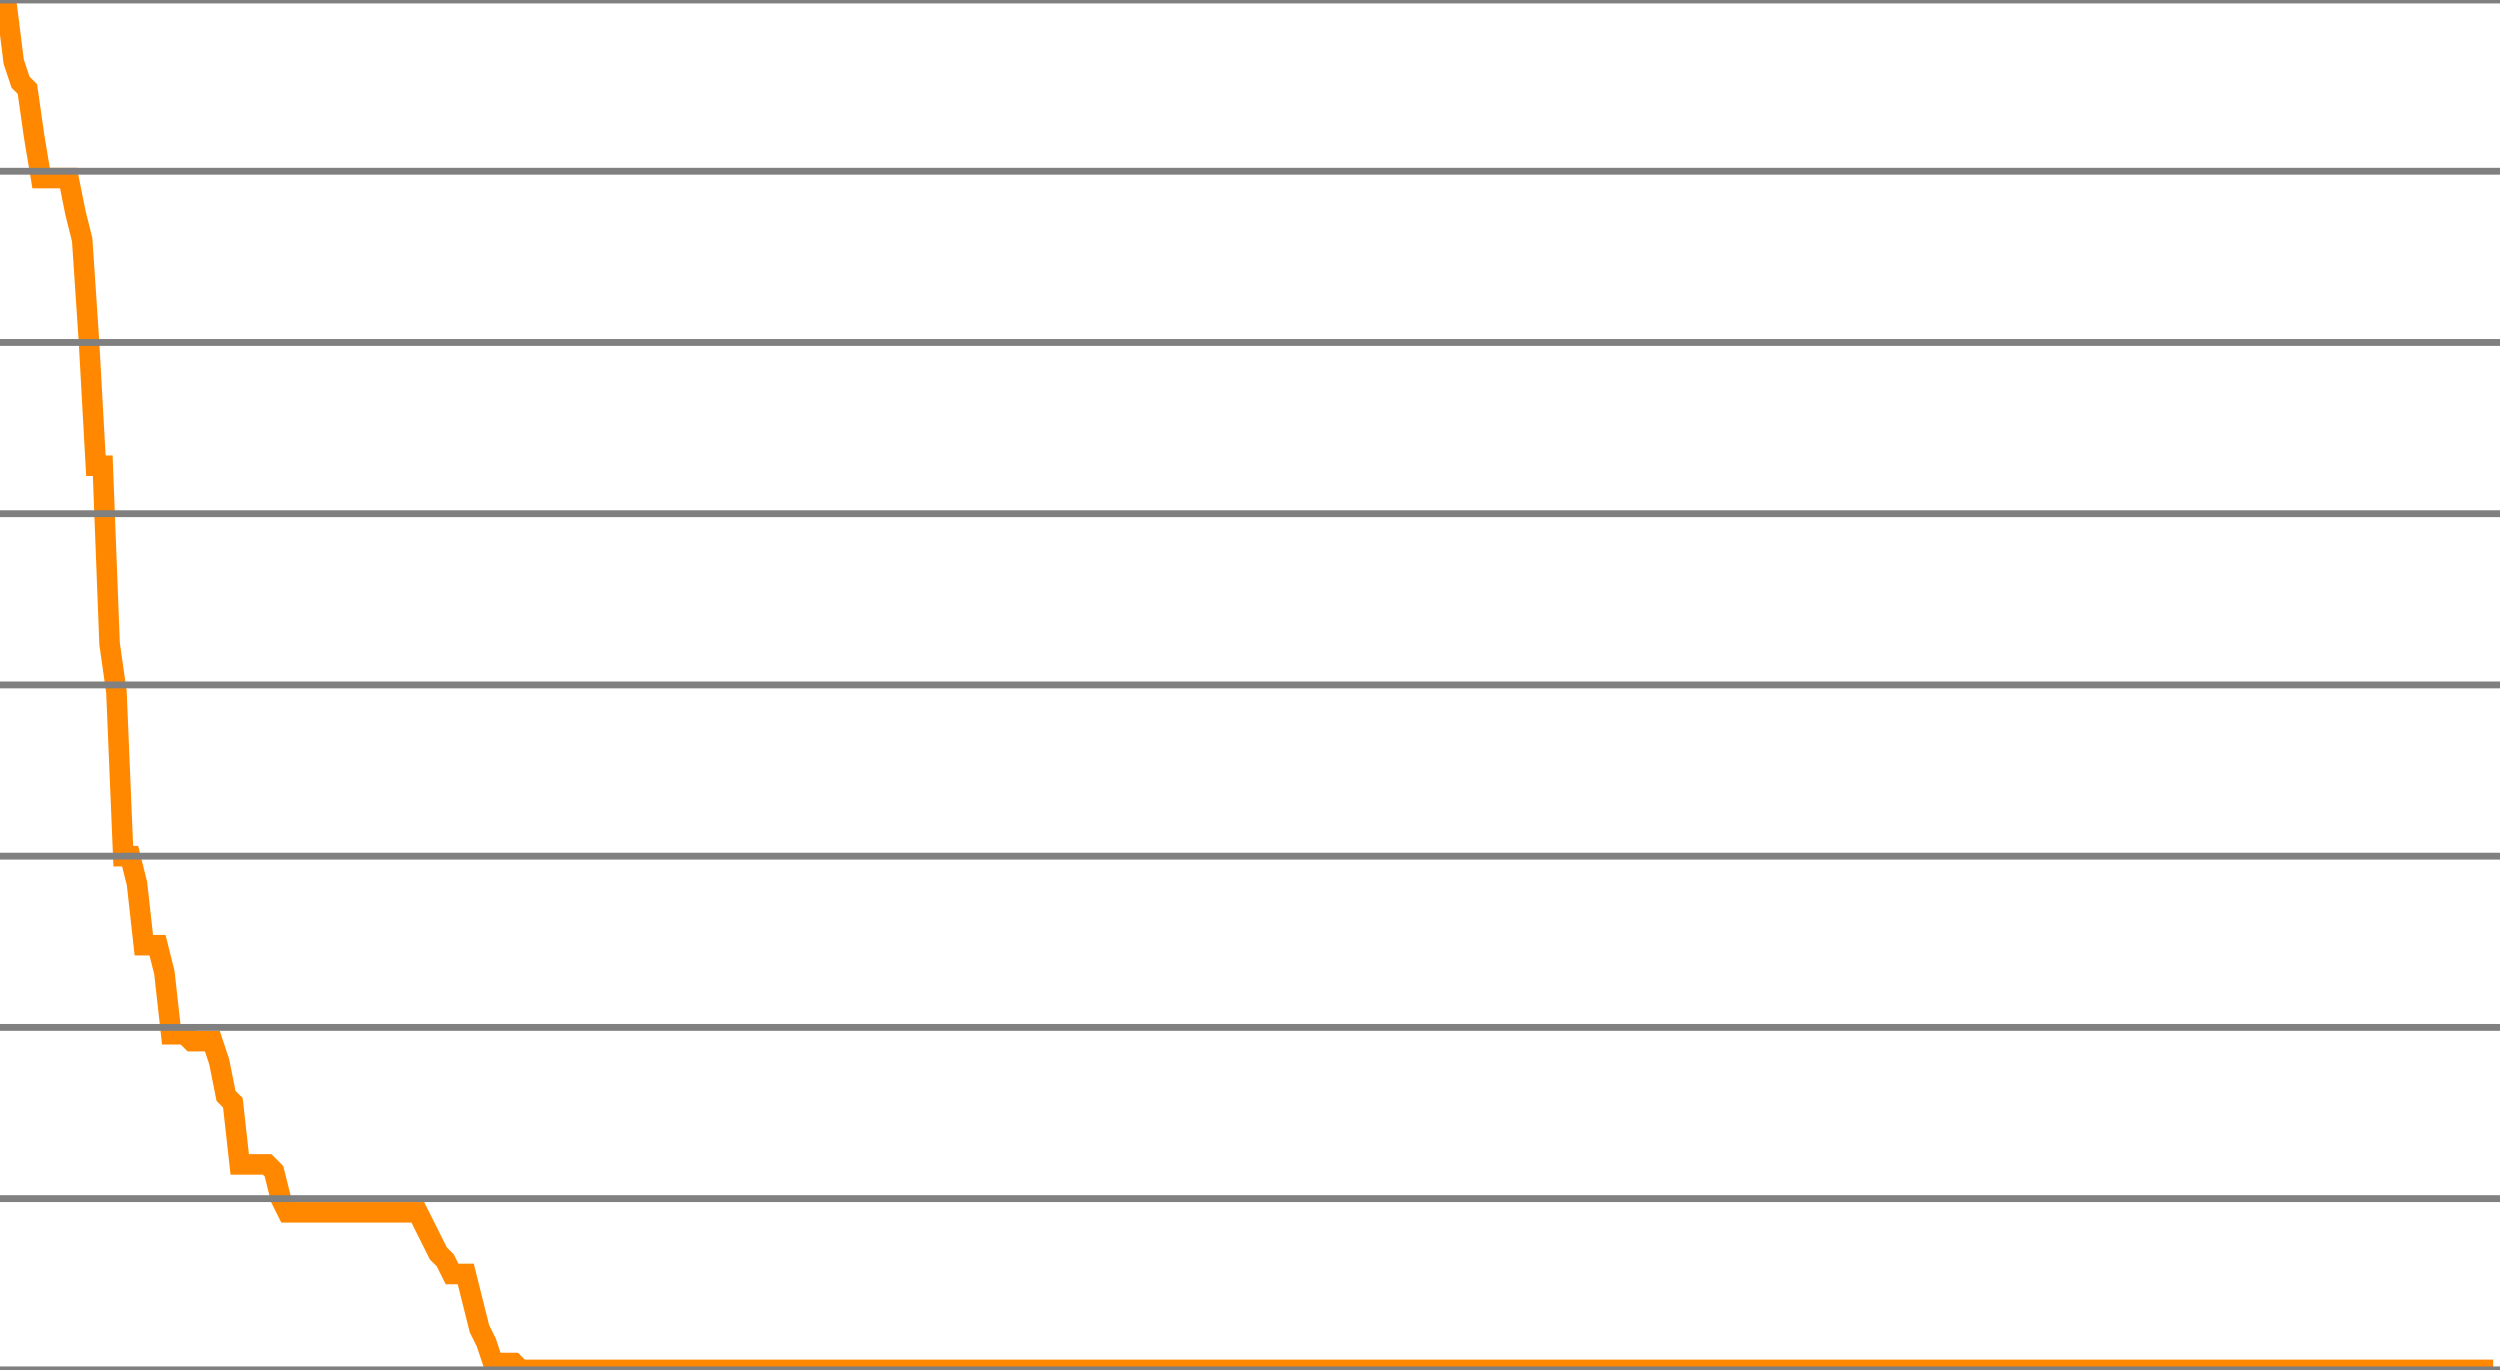
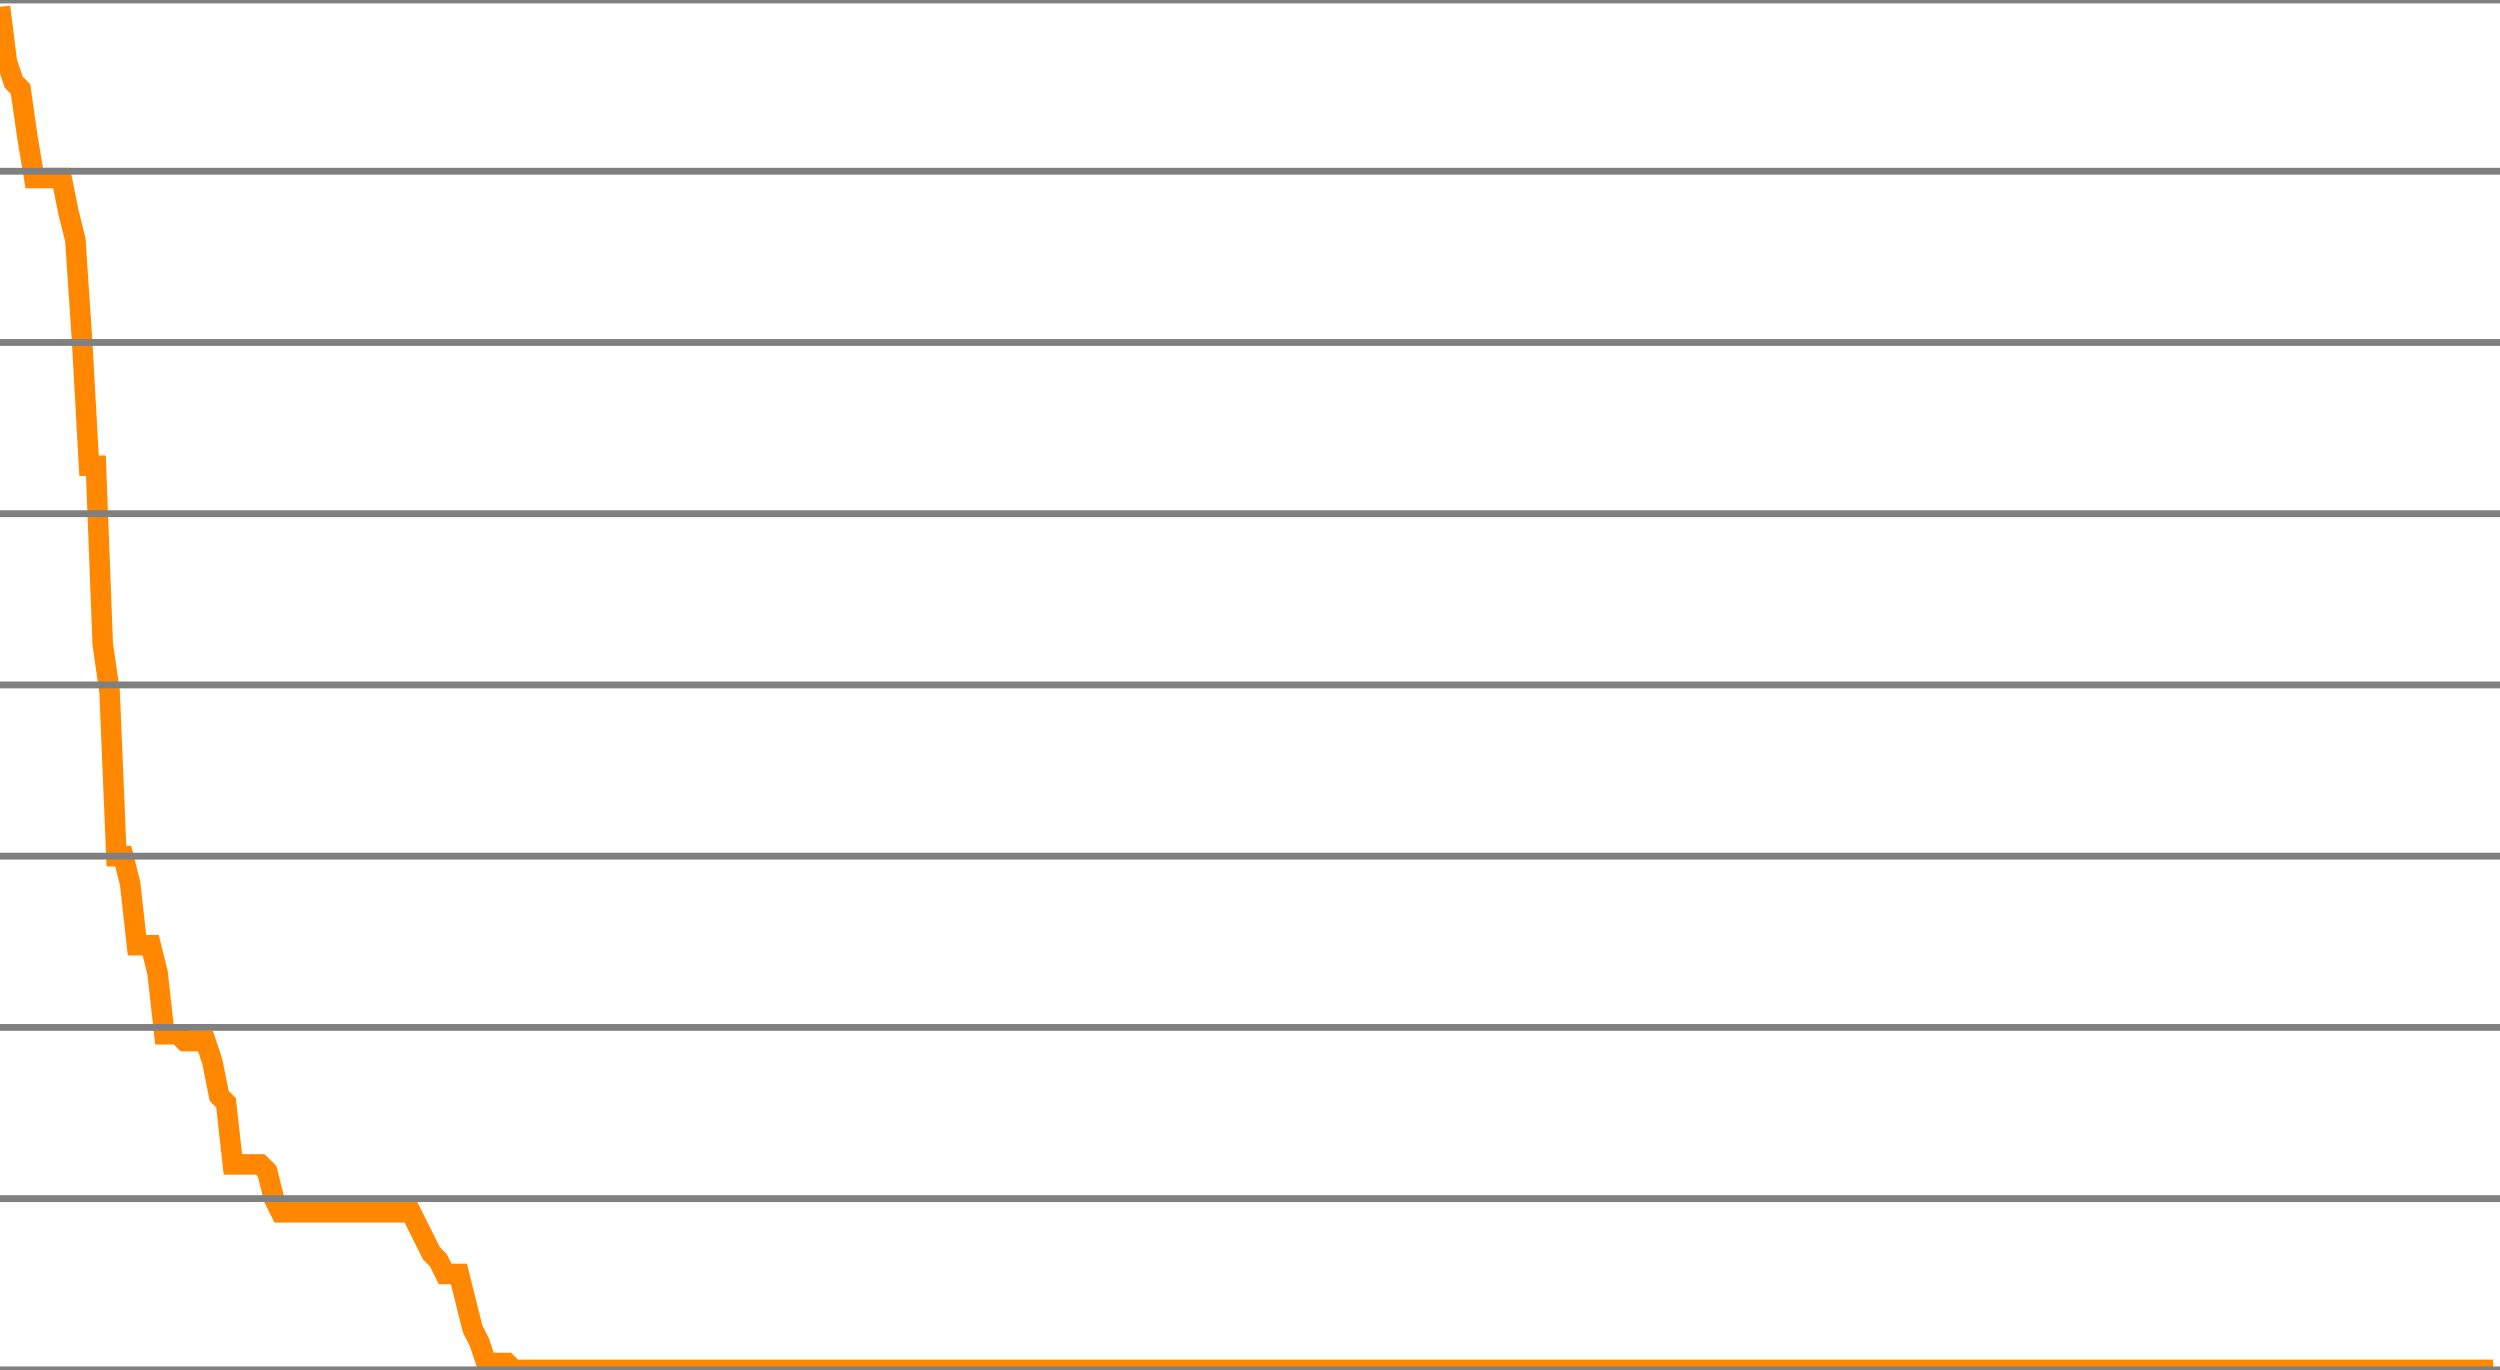
<svg xmlns="http://www.w3.org/2000/svg" version="1.1" style="background-color: #e6e6e6; width: 365px;" viewBox="0 -200 365 200" preserveAspectRatio="none">
-   <polyline fill="none" stroke="#ff8800" stroke-width="3" points="0,-199 1,-199 2,-191 3,-188 4,-187 5,-180 6,-174 7,-174 8,-174 9,-174 10,-174 11,-169 12,-165 13,-150 14,-132 15,-132 16,-106 17,-99 18,-75 19,-75 20,-71 21,-62 22,-62 23,-62 24,-58 25,-49 26,-49 27,-49 28,-48 29,-48 30,-48 31,-48 32,-45 33,-40 34,-39 35,-30 36,-30 37,-30 38,-30 39,-30 40,-29 41,-25 42,-23 43,-23 44,-23 45,-23 46,-23 47,-23 48,-23 49,-23 50,-23 51,-23 52,-23 53,-23 54,-23 55,-23 56,-23 57,-23 58,-23 59,-23 60,-23 61,-23 62,-21 63,-19 64,-17 65,-16 66,-14 67,-14 68,-14 69,-10 70,-6 71,-4 72,-1 73,-1 74,-1 75,-1 76,0 77,0 78,0 79,0 80,0 81,0 82,0 83,0 84,0 85,0 86,0 87,0 88,0 89,0 90,0 91,0 92,0 93,0 94,0 95,0 96,0 97,0 98,0 99,0 100,0 101,0 102,0 103,0 104,0 105,0 106,0 107,0 108,0 109,0 110,0 111,0 112,0 113,0 114,0 115,0 116,0 117,0 118,0 119,0 120,0 121,0 122,0 123,0 124,0 125,0 126,0 127,0 128,0 129,0 130,0 131,0 132,0 133,0 134,0 135,0 136,0 137,0 138,0 139,0 140,0 141,0 142,0 143,0 144,0 145,0 146,0 147,0 148,0 149,0 150,0 151,0 152,0 153,0 154,0 155,0 156,0 157,0 158,0 159,0 160,0 161,0 162,0 163,0 164,0 165,0 166,0 167,0 168,0 169,0 170,0 171,0 172,0 173,0 174,0 175,0 176,0 177,0 178,0 179,0 180,0 181,0 182,0 183,0 184,0 185,0 186,0 187,0 188,0 189,0 190,0 191,0 192,0 193,0 194,0 195,0 196,0 197,0 198,0 199,0 200,0 201,0 202,0 203,0 204,0 205,0 206,0 207,0 208,0 209,0 210,0 211,0 212,0 213,0 214,0 215,0 216,0 217,0 218,0 219,0 220,0 221,0 222,0 223,0 224,0 225,0 226,0 227,0 228,0 229,0 230,0 231,0 232,0 233,0 234,0 235,0 236,0 237,0 238,0 239,0 240,0 241,0 242,0 243,0 244,0 245,0 246,0 247,0 248,0 249,0 250,0 251,0 252,0 253,0 254,0 255,0 256,0 257,0 258,0 259,0 260,0 261,0 262,0 263,0 264,0 265,0 266,0 267,0 268,0 269,0 270,0 271,0 272,0 273,0 274,0 275,0 276,0 277,0 278,0 279,0 280,0 281,0 282,0 283,0 284,0 285,0 286,0 287,0 288,0 289,0 290,0 291,0 292,0 293,0 294,0 295,0 296,0 297,0 298,0 299,0 300,0 301,0 302,0 303,0 304,0 305,0 306,0 307,0 308,0 309,0 310,0 311,0 312,0 313,0 314,0 315,0 316,0 317,0 318,0 319,0 320,0 321,0 322,0 323,0 324,0 325,0 326,0 327,0 328,0 329,0 330,0 331,0 332,0 333,0 334,0 335,0 336,0 337,0 338,0 339,0 340,0 341,0 342,0 343,0 344,0 345,0 346,0 347,0 348,0 349,0 350,0 351,0 352,0 353,0 354,0 355,0 356,0 357,0 358,0 359,0 360,0 361,0 362,0 363,0 364,0" />
+   <polyline fill="none" stroke="#ff8800" stroke-width="3" points="0,-199 1,-191 2,-188 3,-187 4,-180 5,-174 6,-174 7,-174 8,-174 9,-174 10,-169 11,-165 12,-150 13,-132 14,-132 15,-106 16,-99 17,-75 18,-75 19,-71 20,-62 21,-62 22,-62 23,-58 24,-49 25,-49 26,-49 27,-48 28,-48 29,-48 30,-48 31,-45 32,-40 33,-39 34,-30 35,-30 36,-30 37,-30 38,-30 39,-29 40,-25 41,-23 42,-23 43,-23 44,-23 45,-23 46,-23 47,-23 48,-23 49,-23 50,-23 51,-23 52,-23 53,-23 54,-23 55,-23 56,-23 57,-23 58,-23 59,-23 60,-23 61,-21 62,-19 63,-17 64,-16 65,-14 66,-14 67,-14 68,-10 69,-6 70,-4 71,-1 72,-1 73,-1 74,-1 75,0 76,0 77,0 78,0 79,0 80,0 81,0 82,0 83,0 84,0 85,0 86,0 87,0 88,0 89,0 90,0 91,0 92,0 93,0 94,0 95,0 96,0 97,0 98,0 99,0 100,0 101,0 102,0 103,0 104,0 105,0 106,0 107,0 108,0 109,0 110,0 111,0 112,0 113,0 114,0 115,0 116,0 117,0 118,0 119,0 120,0 121,0 122,0 123,0 124,0 125,0 126,0 127,0 128,0 129,0 130,0 131,0 132,0 133,0 134,0 135,0 136,0 137,0 138,0 139,0 140,0 141,0 142,0 143,0 144,0 145,0 146,0 147,0 148,0 149,0 150,0 151,0 152,0 153,0 154,0 155,0 156,0 157,0 158,0 159,0 160,0 161,0 162,0 163,0 164,0 165,0 166,0 167,0 168,0 169,0 170,0 171,0 172,0 173,0 174,0 175,0 176,0 177,0 178,0 179,0 180,0 181,0 182,0 183,0 184,0 185,0 186,0 187,0 188,0 189,0 190,0 191,0 192,0 193,0 194,0 195,0 196,0 197,0 198,0 199,0 200,0 201,0 202,0 203,0 204,0 205,0 206,0 207,0 208,0 209,0 210,0 211,0 212,0 213,0 214,0 215,0 216,0 217,0 218,0 219,0 220,0 221,0 222,0 223,0 224,0 225,0 226,0 227,0 228,0 229,0 230,0 231,0 232,0 233,0 234,0 235,0 236,0 237,0 238,0 239,0 240,0 241,0 242,0 243,0 244,0 245,0 246,0 247,0 248,0 249,0 250,0 251,0 252,0 253,0 254,0 255,0 256,0 257,0 258,0 259,0 260,0 261,0 262,0 263,0 264,0 265,0 266,0 267,0 268,0 269,0 270,0 271,0 272,0 273,0 274,0 275,0 276,0 277,0 278,0 279,0 280,0 281,0 282,0 283,0 284,0 285,0 286,0 287,0 288,0 289,0 290,0 291,0 292,0 293,0 294,0 295,0 296,0 297,0 298,0 299,0 300,0 301,0 302,0 303,0 304,0 305,0 306,0 307,0 308,0 309,0 310,0 311,0 312,0 313,0 314,0 315,0 316,0 317,0 318,0 319,0 320,0 321,0 322,0 323,0 324,0 325,0 326,0 327,0 328,0 329,0 330,0 331,0 332,0 333,0 334,0 335,0 336,0 337,0 338,0 339,0 340,0 341,0 342,0 343,0 344,0 345,0 346,0 347,0 348,0 349,0 350,0 351,0 352,0 353,0 354,0 355,0 356,0 357,0 358,0 359,0 360,0 361,0 362,0 363,0 364,0" />
  <line x1="0" y1="0" x2="365" y2="0" style="stroke:grey;stroke-width:1" />
  <line x1="0" y1="-25" x2="365" y2="-25" style="stroke:grey;stroke-width:1" />
  <line x1="0" y1="-50" x2="365" y2="-50" style="stroke:grey;stroke-width:1" />
  <line x1="0" y1="-75" x2="365" y2="-75" style="stroke:grey;stroke-width:1" />
  <line x1="0" y1="-100" x2="365" y2="-100" style="stroke:grey;stroke-width:1" />
  <line x1="0" y1="-125" x2="365" y2="-125" style="stroke:grey;stroke-width:1" />
  <line x1="0" y1="-150" x2="365" y2="-150" style="stroke:grey;stroke-width:1" />
  <line x1="0" y1="-175" x2="365" y2="-175" style="stroke:grey;stroke-width:1" />
  <line x1="0" y1="-200" x2="365" y2="-200" style="stroke:grey;stroke-width:1" />
</svg>
